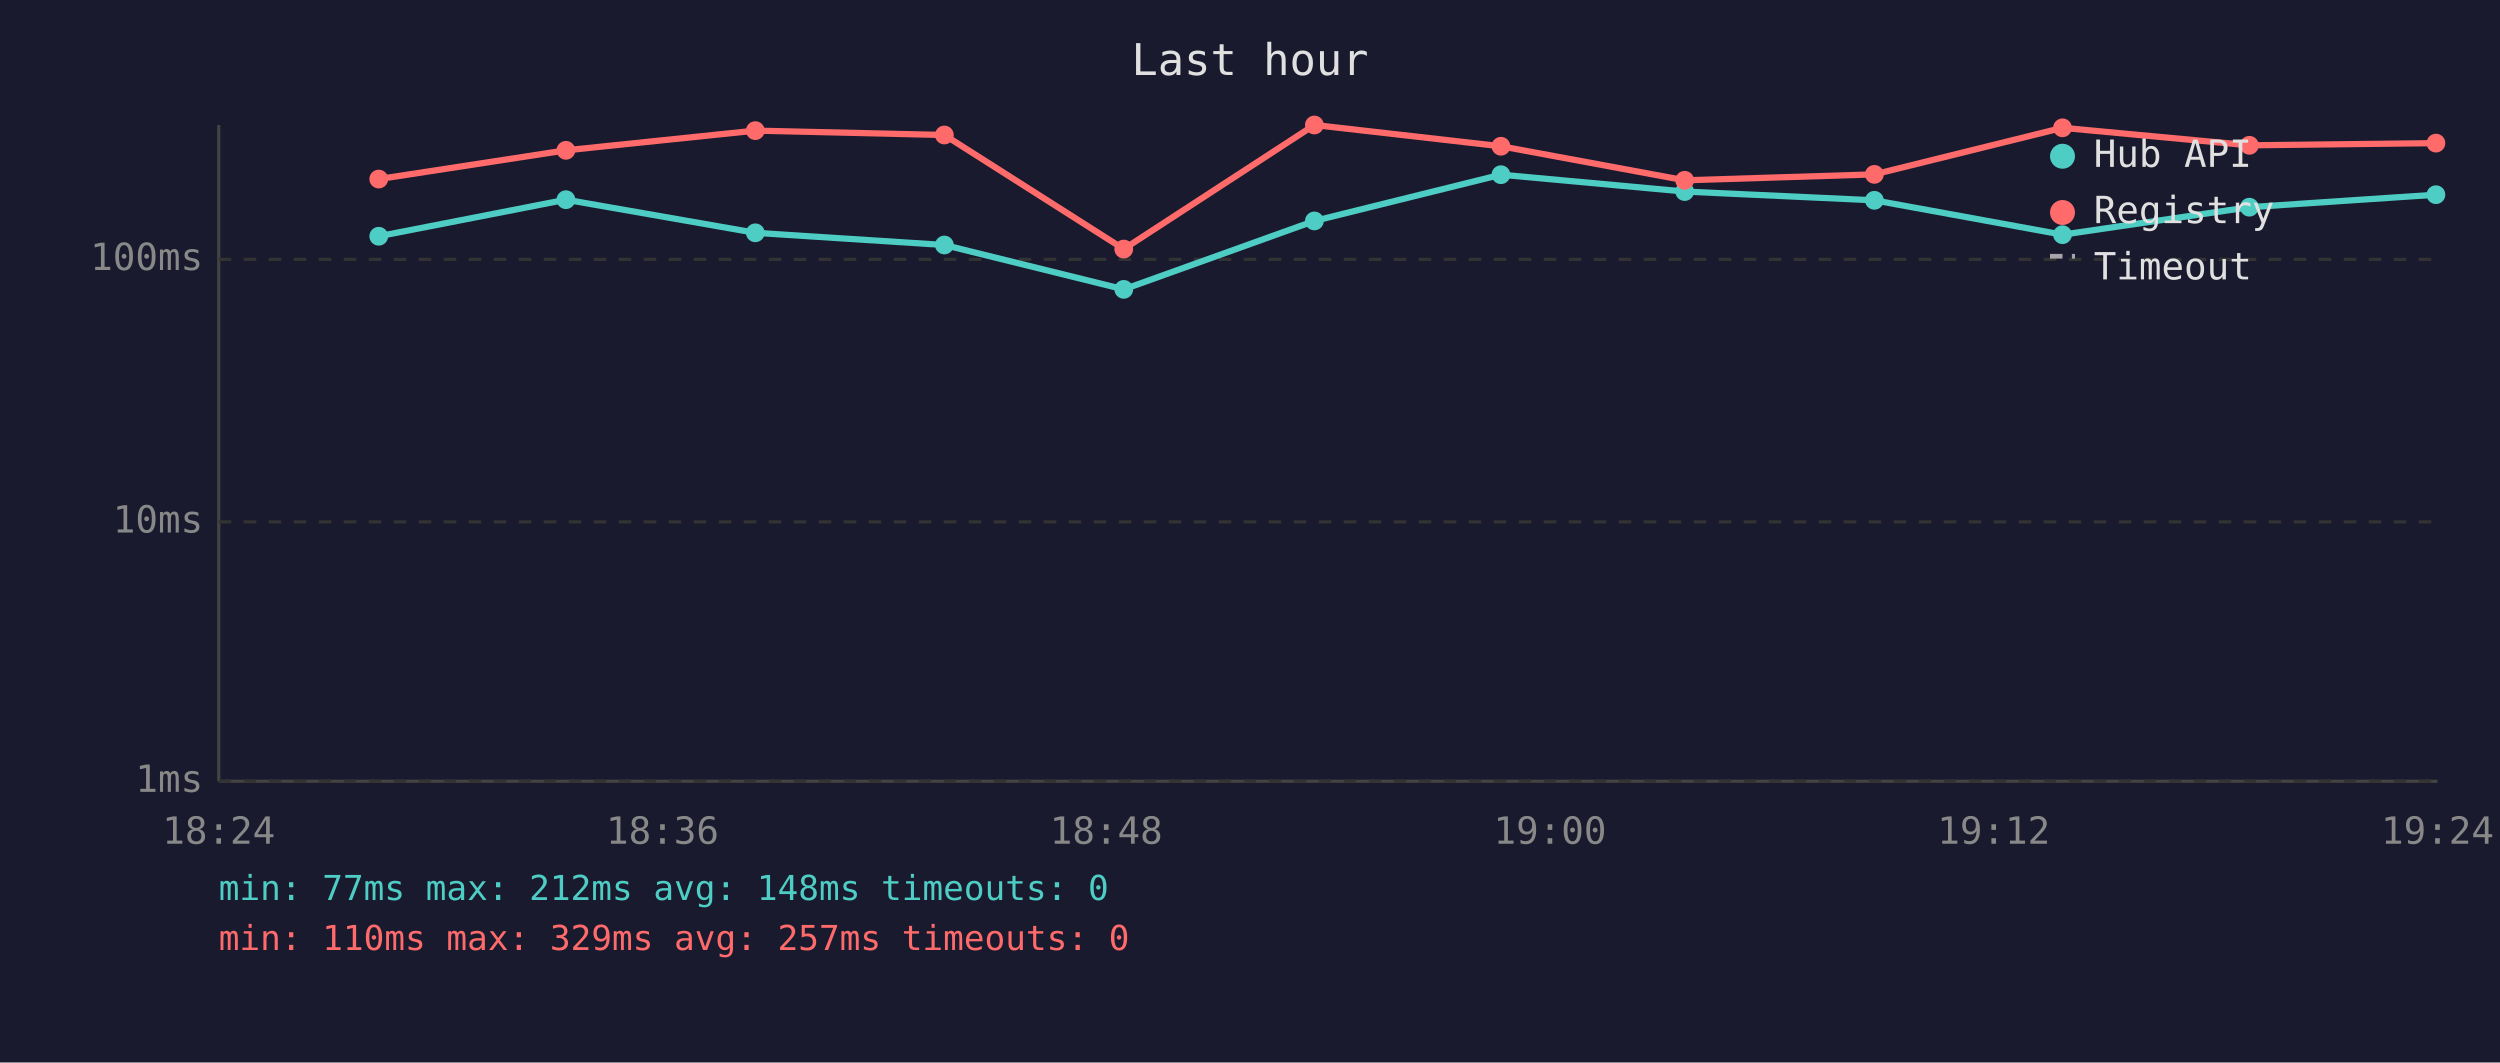
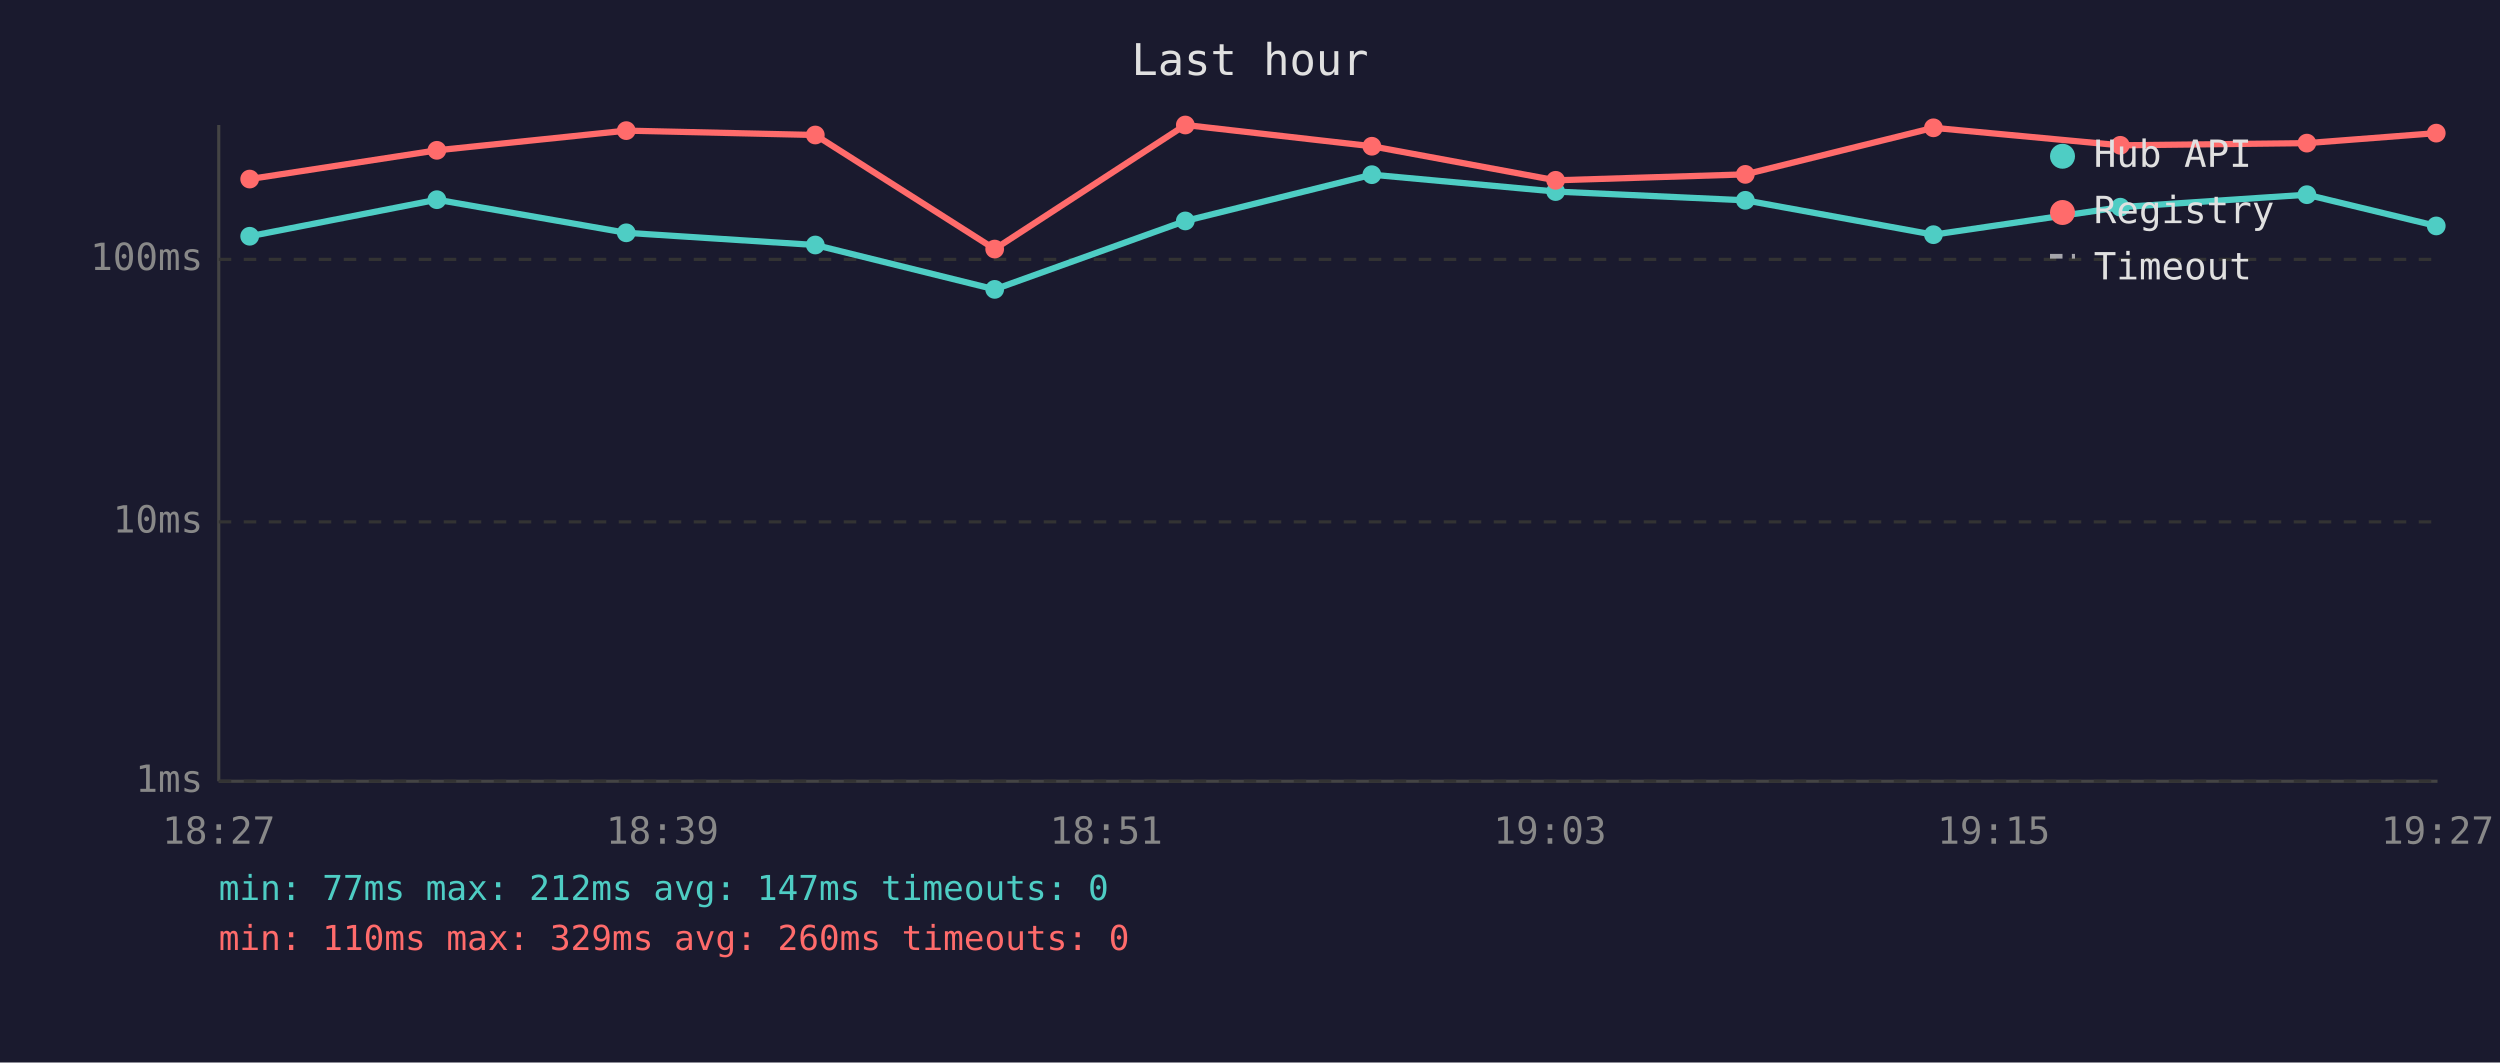
<svg xmlns="http://www.w3.org/2000/svg" viewBox="0 0 800 340" font-family="monospace" font-size="12">
  <rect width="800" height="340" fill="#1a1a2e" />
  <text x="400" y="24" fill="#e0e0e0" font-size="14" text-anchor="middle">Last hour</text>
  <line x1="70" y1="40" x2="70" y2="250" stroke="#444" stroke-width="1" />
  <line x1="70" y1="250" x2="780" y2="250" stroke="#444" stroke-width="1" />
  <line x1="70" y1="250" x2="780" y2="250" stroke="#333" stroke-width="1" stroke-dasharray="4" />
  <text x="65" y="250" fill="#888" text-anchor="end" dominant-baseline="middle">1ms</text>
  <line x1="70" y1="167" x2="780" y2="167" stroke="#333" stroke-width="1" stroke-dasharray="4" />
  <text x="65" y="167" fill="#888" text-anchor="end" dominant-baseline="middle">10ms</text>
  <line x1="70" y1="83" x2="780" y2="83" stroke="#333" stroke-width="1" stroke-dasharray="4" />
  <text x="65" y="83" fill="#888" text-anchor="end" dominant-baseline="middle">100ms</text>
-   <text x="70" y="270" fill="#888" text-anchor="middle">18:24</text>
-   <text x="212" y="270" fill="#888" text-anchor="middle">18:36</text>
-   <text x="354" y="270" fill="#888" text-anchor="middle">18:48</text>
-   <text x="496" y="270" fill="#888" text-anchor="middle">19:00</text>
-   <text x="638" y="270" fill="#888" text-anchor="middle">19:12</text>
-   <text x="780" y="270" fill="#888" text-anchor="middle">19:24</text>
-   <polyline points="121.2,75.6 181.1,63.9 241.7,74.5 302.2,78.4 359.6,92.6 420.6,70.7 480.3,55.9 539.1,61.3 599.8,64.1 660.0,75.1 719.8,66.3 779.5,62.3" fill="none" stroke="#4ecdc4" stroke-width="2" opacity="1" />
-   <circle cx="121.2" cy="75.6" r="3" fill="#4ecdc4" />
-   <circle cx="181.1" cy="63.9" r="3" fill="#4ecdc4" />
-   <circle cx="241.7" cy="74.5" r="3" fill="#4ecdc4" />
-   <circle cx="302.2" cy="78.4" r="3" fill="#4ecdc4" />
-   <circle cx="359.6" cy="92.6" r="3" fill="#4ecdc4" />
-   <circle cx="420.6" cy="70.7" r="3" fill="#4ecdc4" />
-   <circle cx="480.3" cy="55.9" r="3" fill="#4ecdc4" />
-   <circle cx="539.1" cy="61.3" r="3" fill="#4ecdc4" />
-   <circle cx="599.8" cy="64.1" r="3" fill="#4ecdc4" />
-   <circle cx="660.0" cy="75.1" r="3" fill="#4ecdc4" />
-   <circle cx="719.8" cy="66.3" r="3" fill="#4ecdc4" />
-   <circle cx="779.5" cy="62.3" r="3" fill="#4ecdc4" />
-   <polyline points="121.2,57.3 181.1,48.1 241.7,41.8 302.2,43.2 359.6,79.7 420.6,40.0 480.3,46.8 539.1,57.7 599.8,55.8 660.0,40.9 719.8,46.5 779.5,45.8" fill="none" stroke="#ff6b6b" stroke-width="2" opacity="1" />
-   <circle cx="121.2" cy="57.3" r="3" fill="#ff6b6b" />
-   <circle cx="181.1" cy="48.1" r="3" fill="#ff6b6b" />
-   <circle cx="241.7" cy="41.8" r="3" fill="#ff6b6b" />
-   <circle cx="302.2" cy="43.2" r="3" fill="#ff6b6b" />
-   <circle cx="359.6" cy="79.7" r="3" fill="#ff6b6b" />
-   <circle cx="420.6" cy="40.0" r="3" fill="#ff6b6b" />
-   <circle cx="480.3" cy="46.8" r="3" fill="#ff6b6b" />
-   <circle cx="539.1" cy="57.7" r="3" fill="#ff6b6b" />
-   <circle cx="599.8" cy="55.8" r="3" fill="#ff6b6b" />
-   <circle cx="660.0" cy="40.9" r="3" fill="#ff6b6b" />
-   <circle cx="719.8" cy="46.5" r="3" fill="#ff6b6b" />
-   <circle cx="779.5" cy="45.8" r="3" fill="#ff6b6b" />
+   <text x="70" y="270" fill="#888" text-anchor="middle">18:27</text>
+   <text x="212" y="270" fill="#888" text-anchor="middle">18:39</text>
+   <text x="354" y="270" fill="#888" text-anchor="middle">18:51</text>
+   <text x="496" y="270" fill="#888" text-anchor="middle">19:03</text>
+   <text x="638" y="270" fill="#888" text-anchor="middle">19:15</text>
+   <text x="780" y="270" fill="#888" text-anchor="middle">19:27</text>
+   <polyline points="79.9,75.6 139.8,63.9 200.4,74.5 260.9,78.4 318.3,92.6 379.3,70.7 439.0,55.9 497.8,61.3 558.5,64.1 618.7,75.1 678.5,66.3 738.2,62.3 779.6,72.3" fill="none" stroke="#4ecdc4" stroke-width="2" opacity="1" />
+   <circle cx="79.9" cy="75.6" r="3" fill="#4ecdc4" />
+   <circle cx="139.8" cy="63.9" r="3" fill="#4ecdc4" />
+   <circle cx="200.4" cy="74.5" r="3" fill="#4ecdc4" />
+   <circle cx="260.9" cy="78.4" r="3" fill="#4ecdc4" />
+   <circle cx="318.3" cy="92.6" r="3" fill="#4ecdc4" />
+   <circle cx="379.3" cy="70.7" r="3" fill="#4ecdc4" />
+   <circle cx="439.0" cy="55.9" r="3" fill="#4ecdc4" />
+   <circle cx="497.8" cy="61.3" r="3" fill="#4ecdc4" />
+   <circle cx="558.5" cy="64.1" r="3" fill="#4ecdc4" />
+   <circle cx="618.7" cy="75.1" r="3" fill="#4ecdc4" />
+   <circle cx="678.5" cy="66.3" r="3" fill="#4ecdc4" />
+   <circle cx="738.2" cy="62.3" r="3" fill="#4ecdc4" />
+   <circle cx="779.6" cy="72.3" r="3" fill="#4ecdc4" />
+   <polyline points="79.9,57.3 139.8,48.1 200.4,41.8 260.9,43.2 318.3,79.7 379.3,40.0 439.0,46.8 497.8,57.7 558.5,55.8 618.7,40.9 678.5,46.5 738.2,45.8 779.6,42.6" fill="none" stroke="#ff6b6b" stroke-width="2" opacity="1" />
+   <circle cx="79.9" cy="57.3" r="3" fill="#ff6b6b" />
+   <circle cx="139.8" cy="48.1" r="3" fill="#ff6b6b" />
+   <circle cx="200.4" cy="41.8" r="3" fill="#ff6b6b" />
+   <circle cx="260.9" cy="43.2" r="3" fill="#ff6b6b" />
+   <circle cx="318.3" cy="79.7" r="3" fill="#ff6b6b" />
+   <circle cx="379.3" cy="40.0" r="3" fill="#ff6b6b" />
+   <circle cx="439.0" cy="46.8" r="3" fill="#ff6b6b" />
+   <circle cx="497.8" cy="57.7" r="3" fill="#ff6b6b" />
+   <circle cx="558.5" cy="55.8" r="3" fill="#ff6b6b" />
+   <circle cx="618.7" cy="40.9" r="3" fill="#ff6b6b" />
+   <circle cx="678.5" cy="46.5" r="3" fill="#ff6b6b" />
+   <circle cx="738.2" cy="45.8" r="3" fill="#ff6b6b" />
+   <circle cx="779.6" cy="42.6" r="3" fill="#ff6b6b" />
  <circle cx="660" cy="50" r="4" fill="#4ecdc4" />
  <text x="670" y="50" fill="#e0e0e0" dominant-baseline="middle">Hub API</text>
  <circle cx="660" cy="68" r="4" fill="#ff6b6b" />
  <text x="670" y="68" fill="#e0e0e0" dominant-baseline="middle">Registry</text>
  <line x1="656" y1="82" x2="664" y2="82" stroke="#e0e0e0" stroke-width="1.5" stroke-dasharray="4,3" opacity="0.7" />
  <text x="670" y="86" fill="#e0e0e0" dominant-baseline="middle">Timeout</text>
-   <text x="70" y="288" fill="#4ecdc4" font-size="11">min: 77ms  max: 212ms  avg: 148ms  timeouts: 0</text>
-   <text x="70" y="304" fill="#ff6b6b" font-size="11">min: 110ms  max: 329ms  avg: 257ms  timeouts: 0</text>
+   <text x="70" y="288" fill="#4ecdc4" font-size="11">min: 77ms  max: 212ms  avg: 147ms  timeouts: 0</text>
+   <text x="70" y="304" fill="#ff6b6b" font-size="11">min: 110ms  max: 329ms  avg: 260ms  timeouts: 0</text>
</svg>
